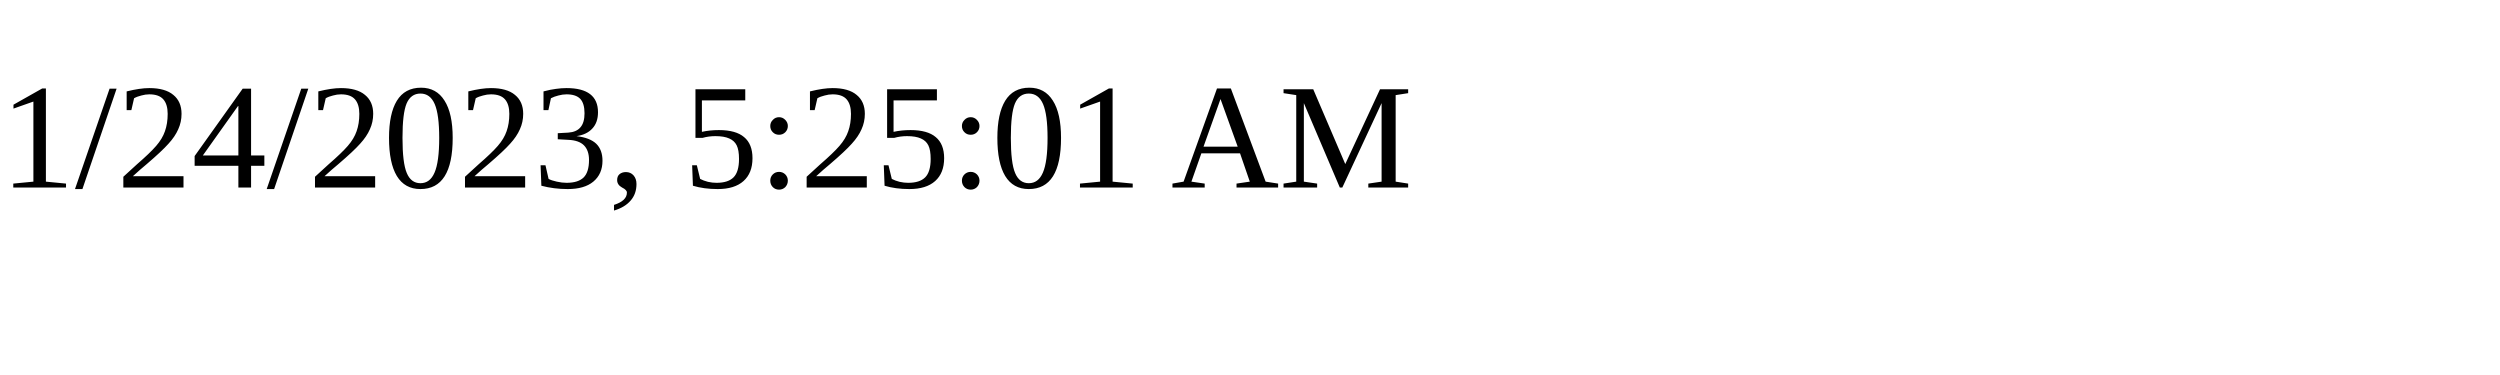
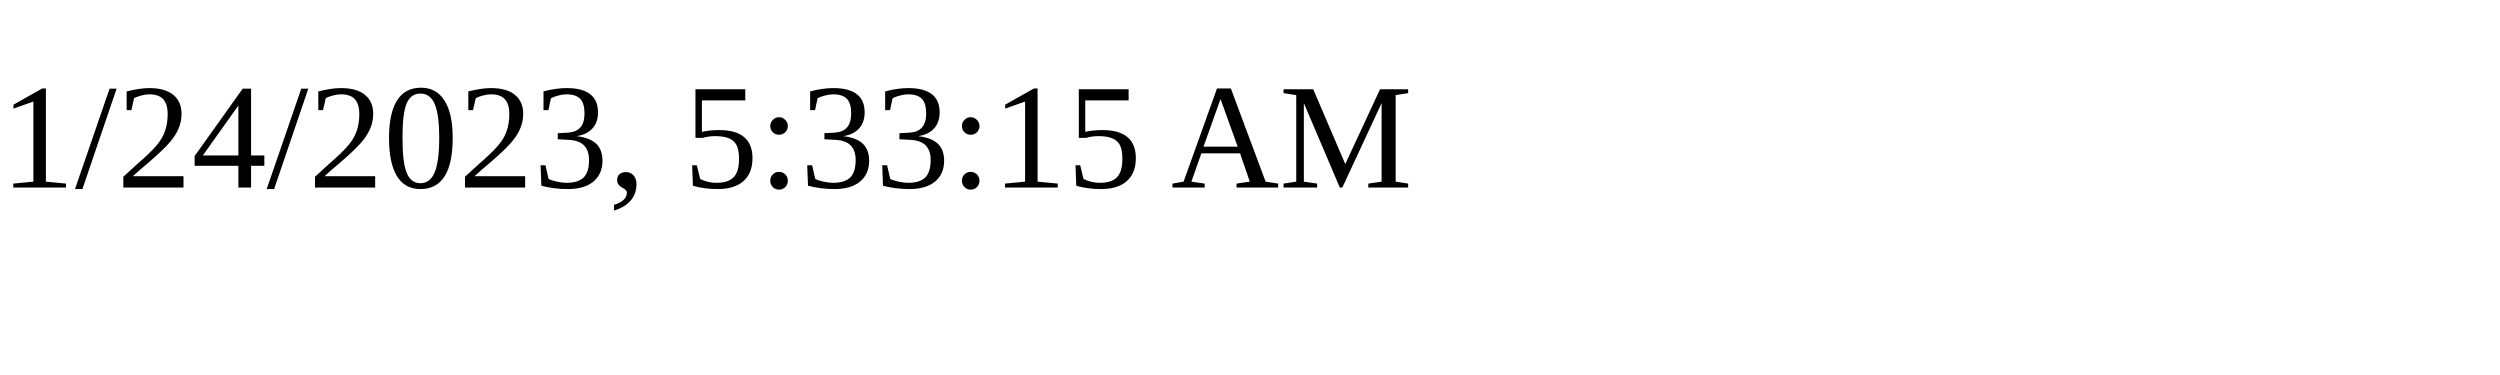
<svg xmlns="http://www.w3.org/2000/svg" height="30" width="200">
-   <text x="0" y="15">1/24/2023, 5:25:01 AM</text>
+   <text x="0" y="15">1/24/2023, 5:33:15 AM</text>
</svg>
